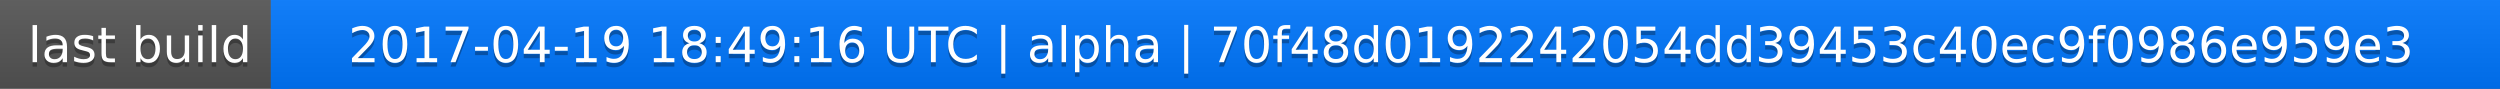
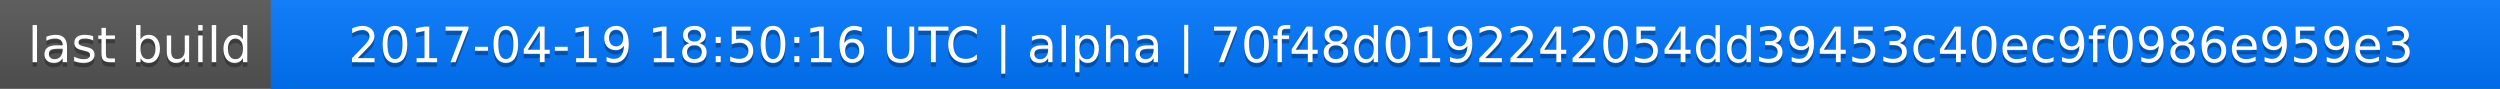
<svg xmlns="http://www.w3.org/2000/svg" width="563" height="20">
  <linearGradient id="a" x2="0" y2="100%">
    <stop offset="0" stop-color="#bbb" stop-opacity=".1" />
    <stop offset="1" stop-opacity=".1" />
  </linearGradient>
  <rect rx="0" width="563" height="20" fill="#555" />
  <rect rx="0" x="61" width="502" height="20" fill="#07f" />
  <path fill="#07f" d="M61 0h4v20h-4z" />
  <rect rx="0" width="563" height="20" fill="url(#a)" />
  <g fill="#fff" text-anchor="middle" font-family="DejaVu Sans,Verdana,Geneva,sans-serif" font-size="11">
    <text x="31.5" y="15" fill="#010101" fill-opacity=".3">last build</text>
    <text x="31.5" y="14">last build</text>
-     <text x="311" y="15" fill="#010101" fill-opacity=".3">2017-04-19 18:49:16 UTC | alpha | 70f48d0192242054dd39453c40ec9f0986e959e3</text>
-     <text x="311" y="14">2017-04-19 18:49:16 UTC | alpha | 70f48d0192242054dd39453c40ec9f0986e959e3</text>
+     <text x="311" y="15" fill="#010101" fill-opacity=".3">2017-04-19 18:50:16 UTC | alpha | 70f48d0192242054dd39453c40ec9f0986e959e3</text>
+     <text x="311" y="14">2017-04-19 18:50:16 UTC | alpha | 70f48d0192242054dd39453c40ec9f0986e959e3</text>
  </g>
</svg>
